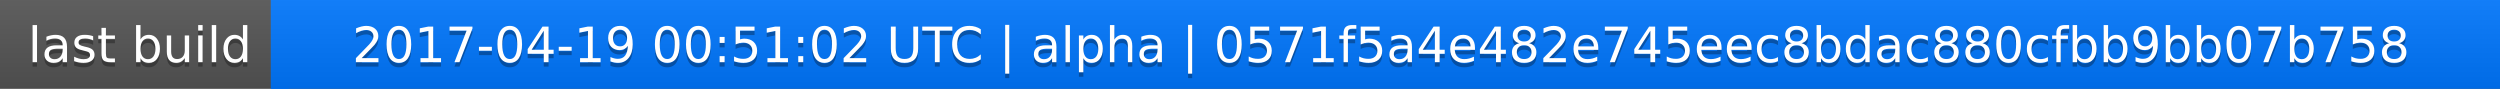
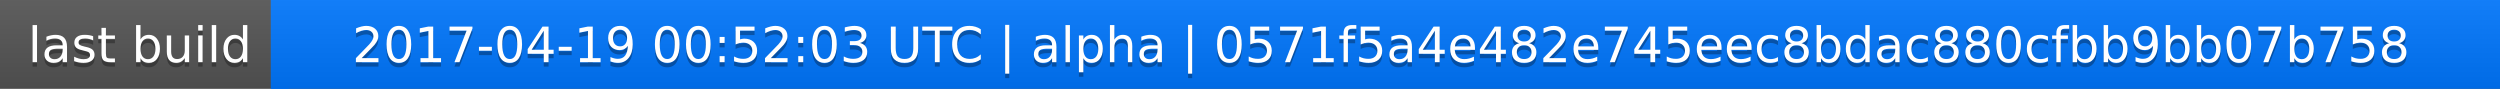
<svg xmlns="http://www.w3.org/2000/svg" width="563" height="20">
  <linearGradient id="a" x2="0" y2="100%">
    <stop offset="0" stop-color="#bbb" stop-opacity=".1" />
    <stop offset="1" stop-opacity=".1" />
  </linearGradient>
  <rect rx="0" width="563" height="20" fill="#555" />
  <rect rx="0" x="61" width="502" height="20" fill="#07f" />
  <path fill="#07f" d="M61 0h4v20h-4z" />
  <rect rx="0" width="563" height="20" fill="url(#a)" />
  <g fill="#fff" text-anchor="middle" font-family="DejaVu Sans,Verdana,Geneva,sans-serif" font-size="11">
    <text x="31.5" y="15" fill="#010101" fill-opacity=".3">last build</text>
    <text x="31.5" y="14">last build</text>
-     <text x="311" y="15" fill="#010101" fill-opacity=".3">2017-04-19 00:51:02 UTC | alpha | 0571f5a4e482e745eec8bdac880cfbb9bb07b758</text>
-     <text x="311" y="14">2017-04-19 00:51:02 UTC | alpha | 0571f5a4e482e745eec8bdac880cfbb9bb07b758</text>
+     <text x="311" y="15" fill="#010101" fill-opacity=".3">2017-04-19 00:52:03 UTC | alpha | 0571f5a4e482e745eec8bdac880cfbb9bb07b758</text>
+     <text x="311" y="14">2017-04-19 00:52:03 UTC | alpha | 0571f5a4e482e745eec8bdac880cfbb9bb07b758</text>
  </g>
</svg>
